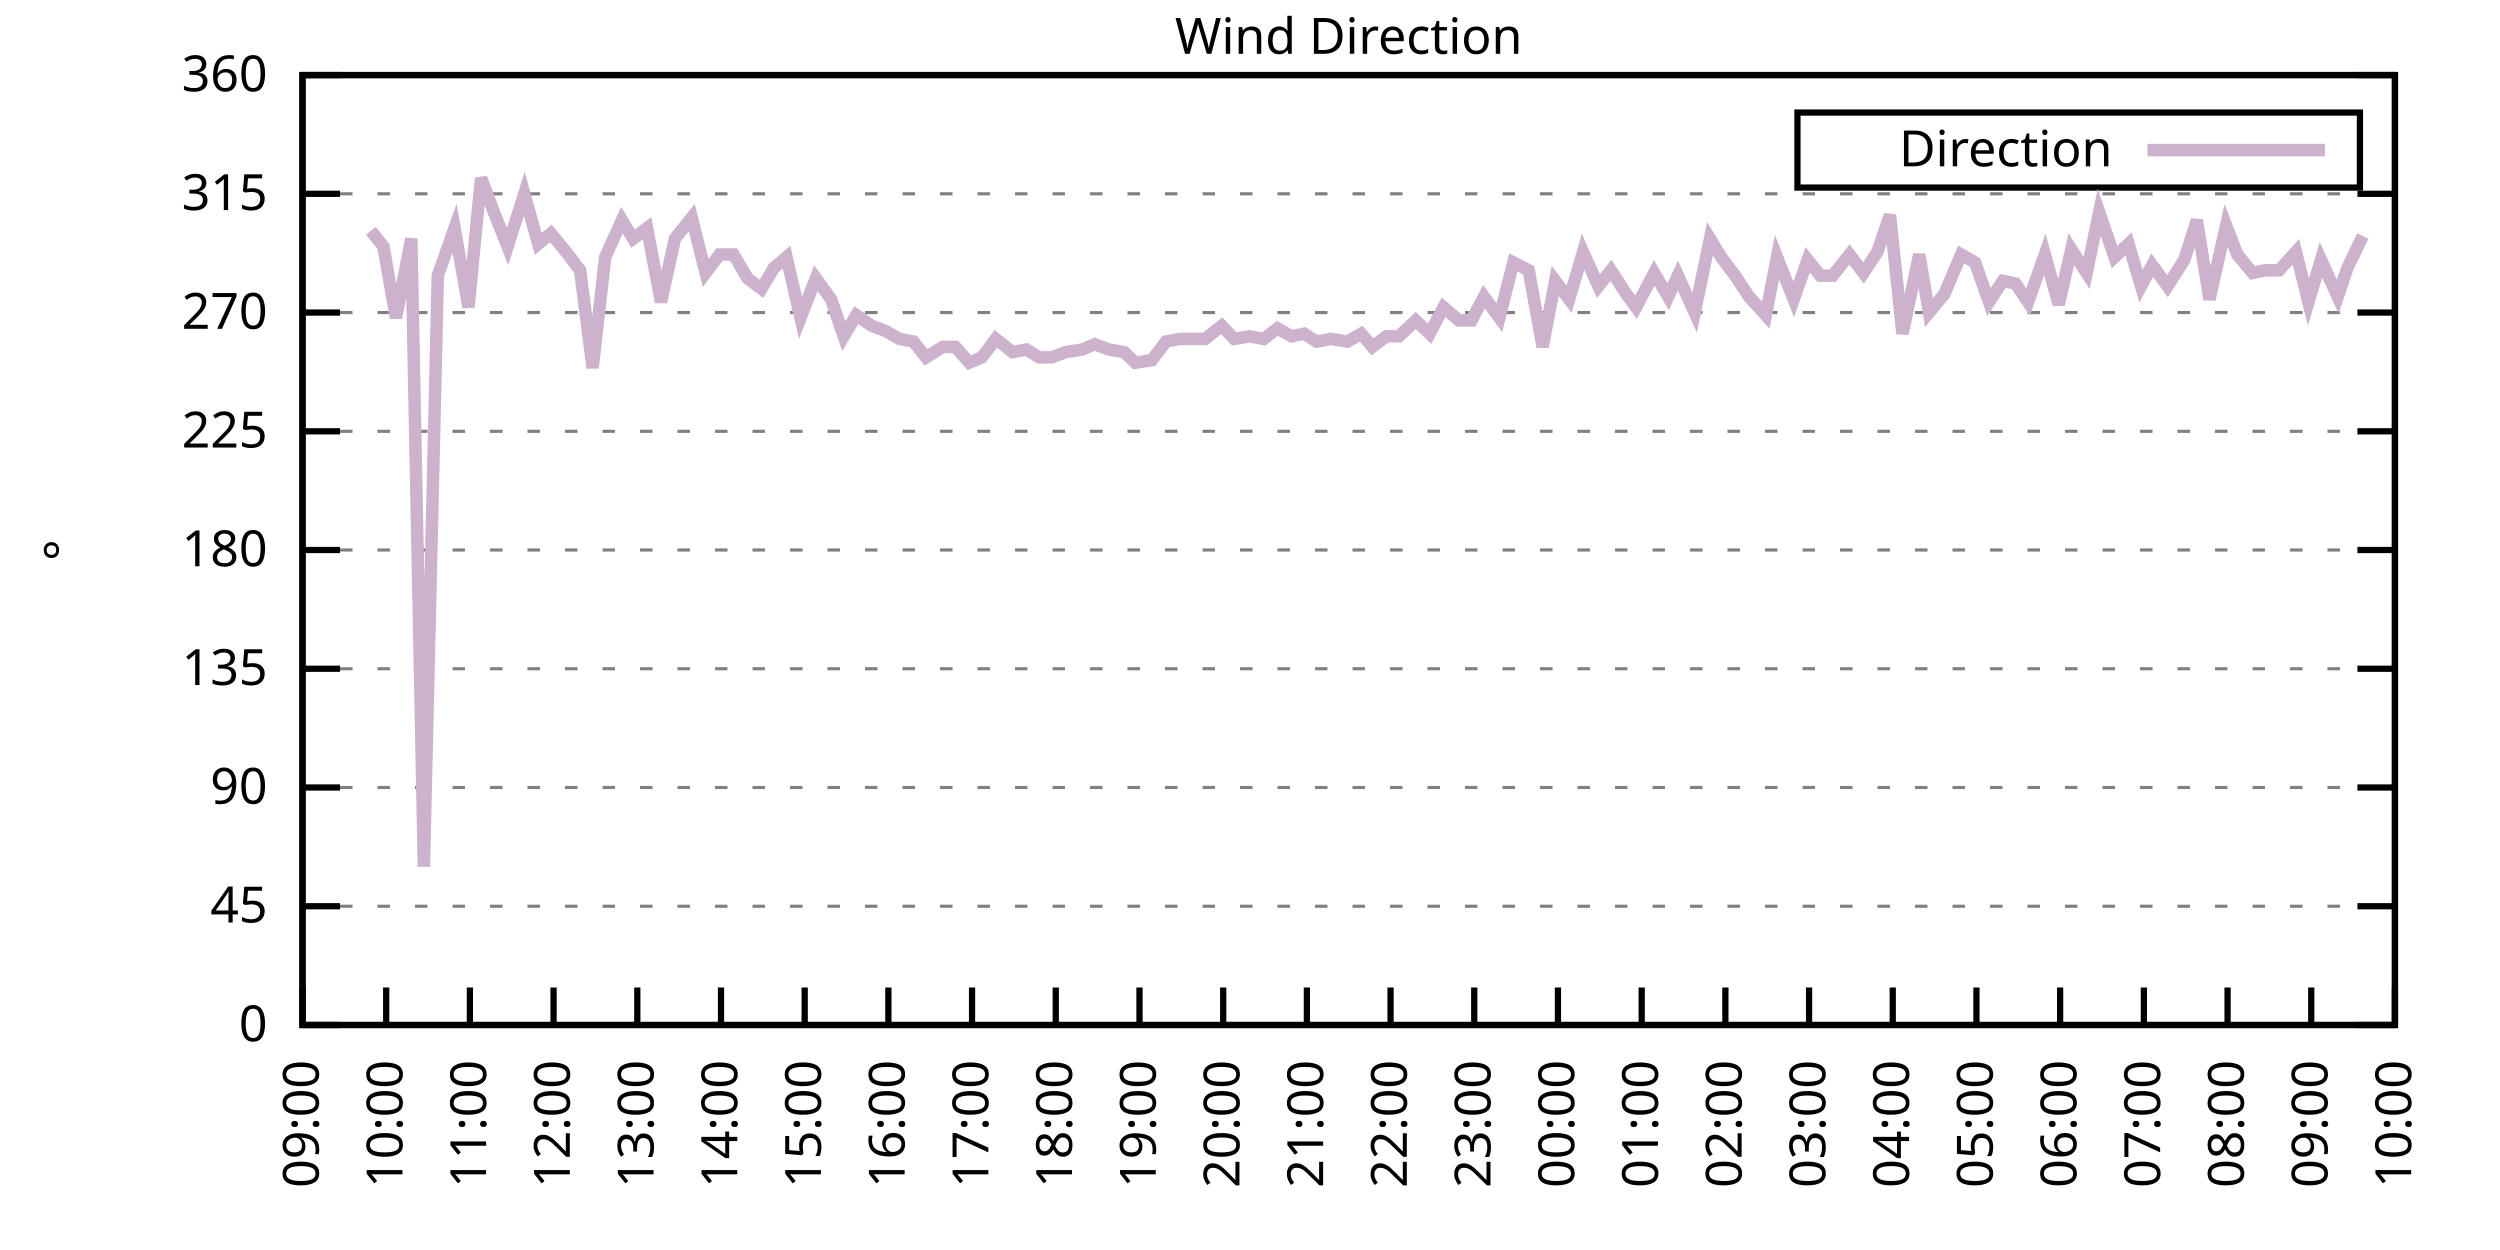
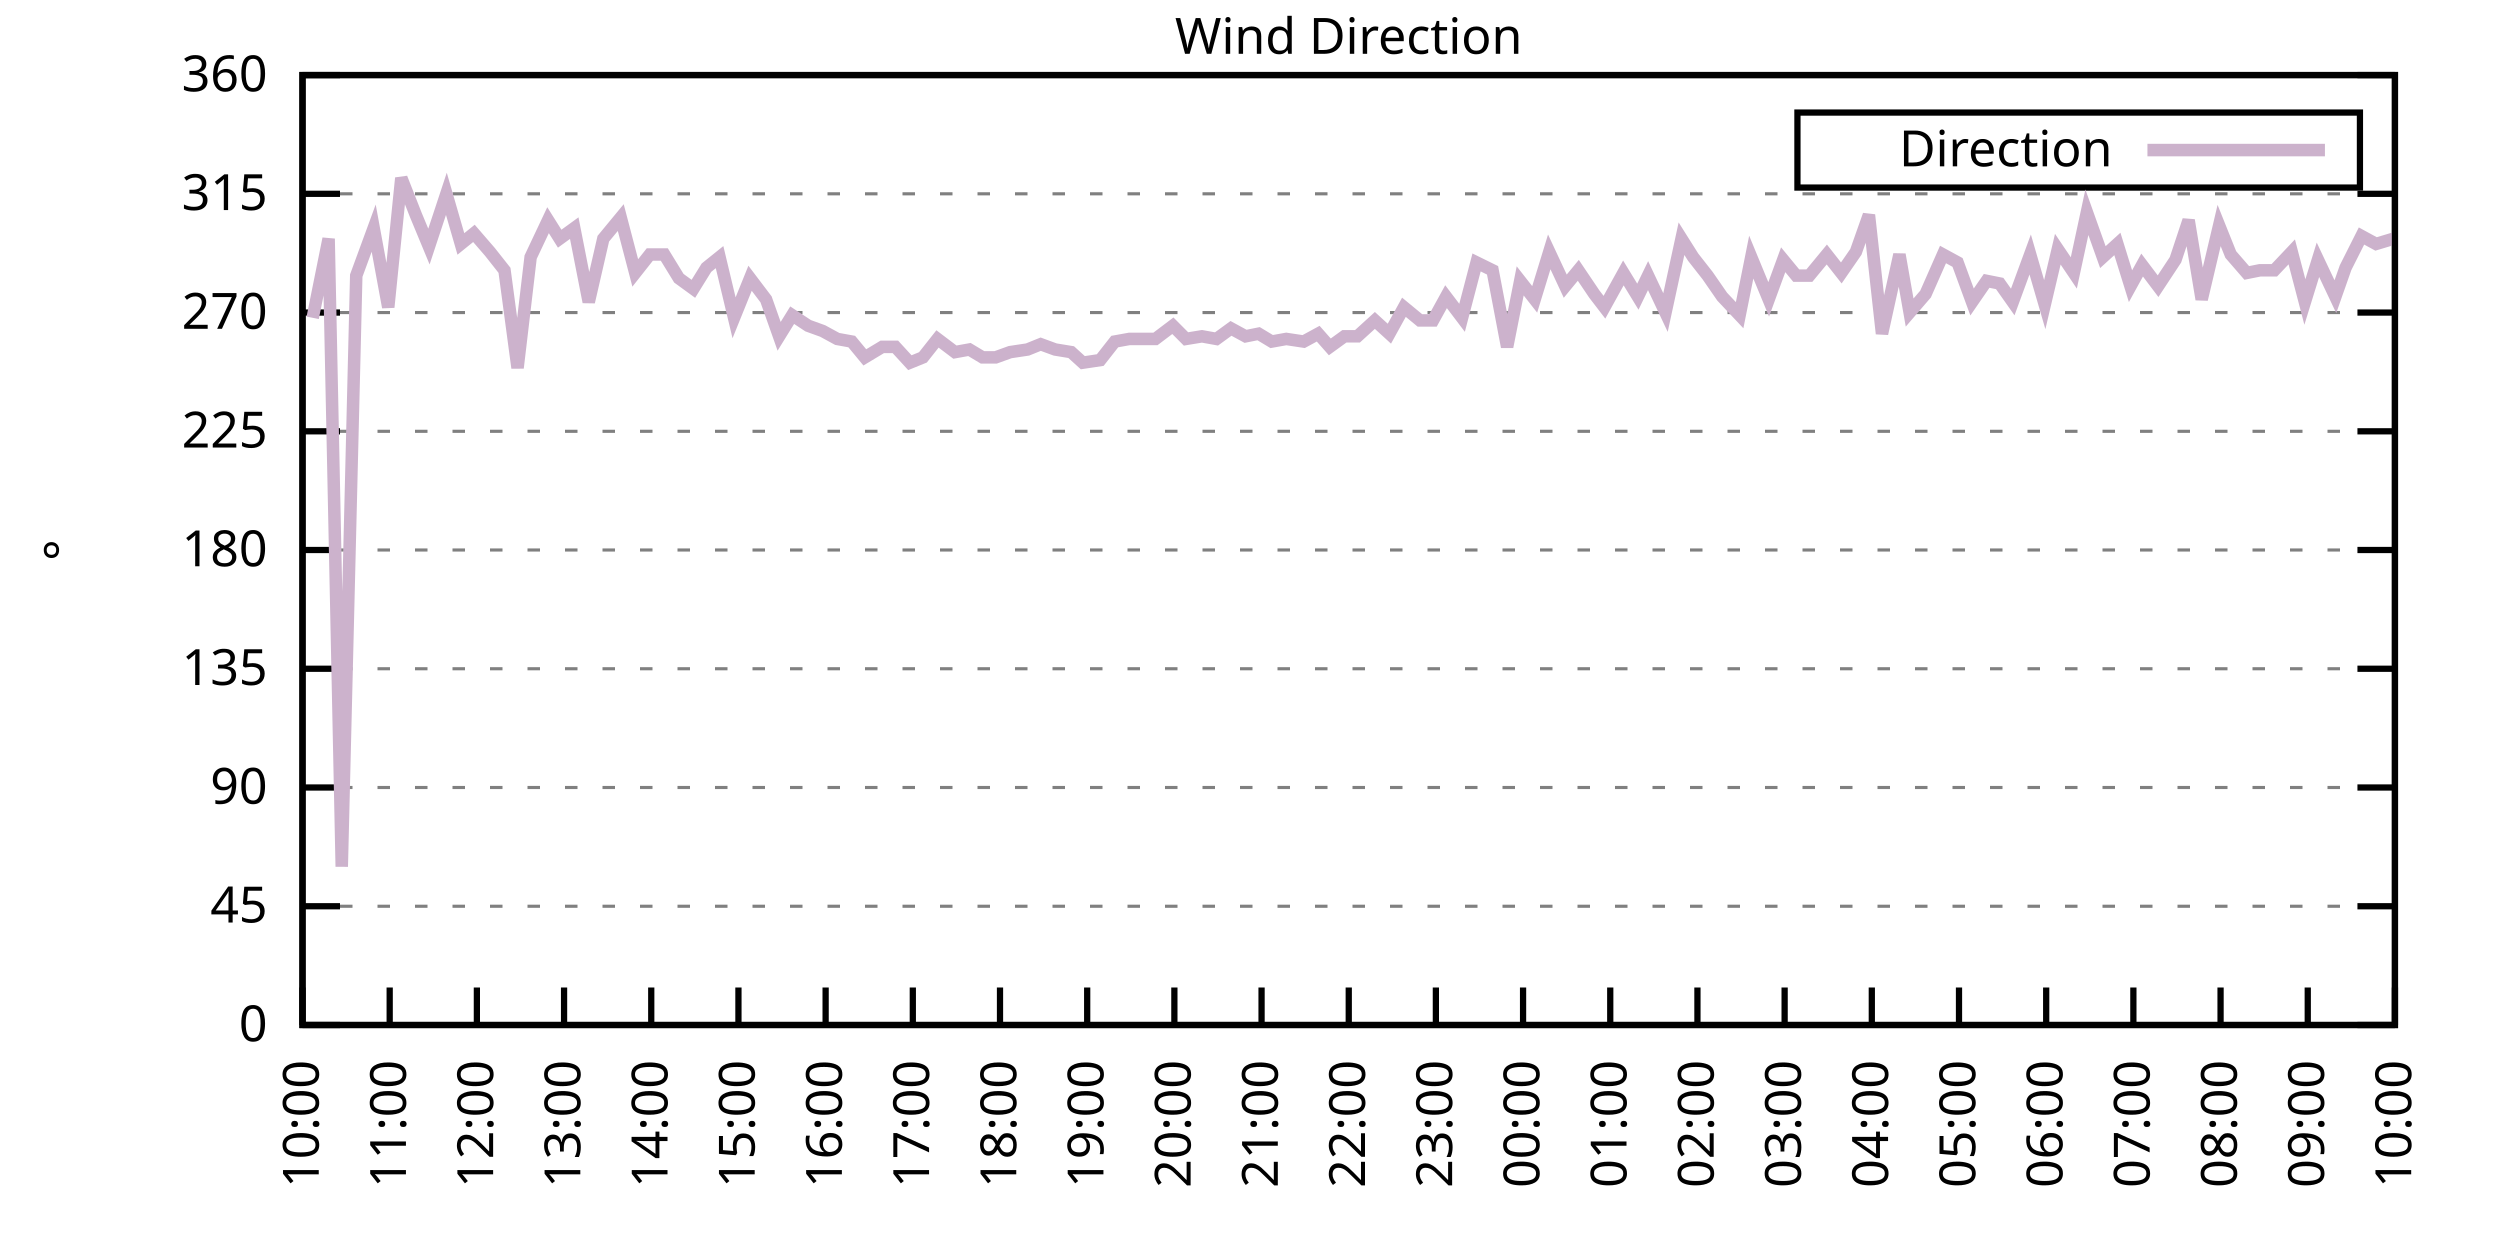
<svg xmlns="http://www.w3.org/2000/svg" xmlns:xlink="http://www.w3.org/1999/xlink" width="400" height="200" viewBox="0 0 400 200">
  <g id="gnuplot_canvas">
    <rect x="0" y="0" width="400" height="200" fill="none" />
    <defs>
      <circle id="gpDot" r="0.5" stroke-width="0.5" stroke="currentColor" />
      <path id="gpPt0" stroke-width="0.333" stroke="currentColor" d="M-1,0 h2 M0,-1 v2" />
      <path id="gpPt1" stroke-width="0.333" stroke="currentColor" d="M-1,-1 L1,1 M1,-1 L-1,1" />
      <path id="gpPt2" stroke-width="0.333" stroke="currentColor" d="M-1,0 L1,0 M0,-1 L0,1 M-1,-1 L1,1 M-1,1 L1,-1" />
      <rect id="gpPt3" stroke-width="0.333" stroke="currentColor" x="-1" y="-1" width="2" height="2" />
      <rect id="gpPt4" stroke-width="0.333" stroke="currentColor" fill="currentColor" x="-1" y="-1" width="2" height="2" />
      <circle id="gpPt5" stroke-width="0.333" stroke="currentColor" cx="0" cy="0" r="1" />
      <use xlink:href="#gpPt5" id="gpPt6" fill="currentColor" stroke="none" />
      <path id="gpPt7" stroke-width="0.333" stroke="currentColor" d="M0,-1.33 L-1.33,0.67 L1.33,0.67 z" />
      <use xlink:href="#gpPt7" id="gpPt8" fill="currentColor" stroke="none" />
      <use xlink:href="#gpPt7" id="gpPt9" stroke="currentColor" transform="rotate(180)" />
      <use xlink:href="#gpPt9" id="gpPt10" fill="currentColor" stroke="none" />
      <use xlink:href="#gpPt3" id="gpPt11" stroke="currentColor" transform="rotate(45)" />
      <use xlink:href="#gpPt11" id="gpPt12" fill="currentColor" stroke="none" />
      <path id="gpPt13" stroke-width="0.333" stroke="currentColor" d="M0,1.330 L1.265,0.411 L0.782,-1.067 L-0.782,-1.076 L-1.265,0.411 z" />
      <use xlink:href="#gpPt13" id="gpPt14" fill="currentColor" stroke="none" />
      <filter id="textbox" filterUnits="objectBoundingBox" x="0" y="0" height="1" width="1">
        <feFlood flood-color="white" flood-opacity="1" result="bgnd" />
        <feComposite in="SourceGraphic" in2="bgnd" operator="atop" />
      </filter>
      <filter id="greybox" filterUnits="objectBoundingBox" x="0" y="0" height="1" width="1">
        <feFlood flood-color="lightgrey" flood-opacity="1" result="grey" />
        <feComposite in="SourceGraphic" in2="grey" operator="atop" />
      </filter>
    </defs>
    <g fill="none" color="white" stroke="currentColor" stroke-width="1.00" stroke-linecap="butt" stroke-linejoin="miter">
</g>
    <g fill="none" color="black" stroke="currentColor" stroke-width="1.00" stroke-linecap="butt" stroke-linejoin="miter">
      <g stroke="none" shape-rendering="crispEdges">
        <polygon fill="rgb(255, 255, 255)" points="48.40,164.00 383.18,164.00 383.18,12.02 48.40,12.02 " />
      </g>
    </g>
    <g fill="none" color="black" stroke="currentColor" stroke-width="1.00" stroke-linecap="butt" stroke-linejoin="miter">
</g>
    <g fill="none" color="black" stroke="black" stroke-width="0.50" stroke-linecap="butt" stroke-linejoin="miter">
</g>
    <g fill="none" color="gray" stroke="currentColor" stroke-width="0.50" stroke-linecap="butt" stroke-linejoin="miter">
      <path stroke="gray" stroke-dasharray="2,4" class="gridline" d="M48.40,164.00 L383.19,164.00  " />
    </g>
    <g fill="none" color="gray" stroke="gray" stroke-width="1.00" stroke-linecap="butt" stroke-linejoin="miter">
</g>
    <g fill="none" color="black" stroke="currentColor" stroke-width="1.00" stroke-linecap="butt" stroke-linejoin="miter">
      <path stroke="black" d="M48.40,164.00 L54.40,164.00 M383.19,164.00 L377.19,164.00  " />
      <g transform="translate(42.80,166.60)" stroke="none" fill="black" font-family="Sans" font-size="8.00" text-anchor="end">
        <text>
          <tspan font-family="Sans"> 0</tspan>
        </text>
      </g>
    </g>
    <g fill="none" color="black" stroke="currentColor" stroke-width="1.00" stroke-linecap="butt" stroke-linejoin="miter">
</g>
    <g fill="none" color="black" stroke="black" stroke-width="0.50" stroke-linecap="butt" stroke-linejoin="miter">
</g>
    <g fill="none" color="gray" stroke="currentColor" stroke-width="0.50" stroke-linecap="butt" stroke-linejoin="miter">
      <path stroke="gray" stroke-dasharray="2,4" class="gridline" d="M48.40,145.00 L383.19,145.00  " />
    </g>
    <g fill="none" color="gray" stroke="gray" stroke-width="1.00" stroke-linecap="butt" stroke-linejoin="miter">
</g>
    <g fill="none" color="black" stroke="currentColor" stroke-width="1.00" stroke-linecap="butt" stroke-linejoin="miter">
      <path stroke="black" d="M48.40,145.00 L54.40,145.00 M383.19,145.00 L377.19,145.00  " />
      <g transform="translate(42.80,147.60)" stroke="none" fill="black" font-family="Sans" font-size="8.00" text-anchor="end">
        <text>
          <tspan font-family="Sans"> 45</tspan>
        </text>
      </g>
    </g>
    <g fill="none" color="black" stroke="currentColor" stroke-width="1.00" stroke-linecap="butt" stroke-linejoin="miter">
</g>
    <g fill="none" color="black" stroke="black" stroke-width="0.50" stroke-linecap="butt" stroke-linejoin="miter">
</g>
    <g fill="none" color="gray" stroke="currentColor" stroke-width="0.50" stroke-linecap="butt" stroke-linejoin="miter">
      <path stroke="gray" stroke-dasharray="2,4" class="gridline" d="M48.40,126.00 L383.19,126.00  " />
    </g>
    <g fill="none" color="gray" stroke="gray" stroke-width="1.00" stroke-linecap="butt" stroke-linejoin="miter">
</g>
    <g fill="none" color="black" stroke="currentColor" stroke-width="1.00" stroke-linecap="butt" stroke-linejoin="miter">
      <path stroke="black" d="M48.40,126.00 L54.40,126.00 M383.19,126.00 L377.19,126.00  " />
      <g transform="translate(42.80,128.60)" stroke="none" fill="black" font-family="Sans" font-size="8.00" text-anchor="end">
        <text>
          <tspan font-family="Sans"> 90</tspan>
        </text>
      </g>
    </g>
    <g fill="none" color="black" stroke="currentColor" stroke-width="1.00" stroke-linecap="butt" stroke-linejoin="miter">
</g>
    <g fill="none" color="black" stroke="black" stroke-width="0.50" stroke-linecap="butt" stroke-linejoin="miter">
</g>
    <g fill="none" color="gray" stroke="currentColor" stroke-width="0.50" stroke-linecap="butt" stroke-linejoin="miter">
      <path stroke="gray" stroke-dasharray="2,4" class="gridline" d="M48.40,107.00 L383.19,107.00  " />
    </g>
    <g fill="none" color="gray" stroke="gray" stroke-width="1.00" stroke-linecap="butt" stroke-linejoin="miter">
</g>
    <g fill="none" color="black" stroke="currentColor" stroke-width="1.00" stroke-linecap="butt" stroke-linejoin="miter">
      <path stroke="black" d="M48.40,107.00 L54.40,107.00 M383.19,107.00 L377.19,107.00  " />
      <g transform="translate(42.80,109.60)" stroke="none" fill="black" font-family="Sans" font-size="8.00" text-anchor="end">
        <text>
          <tspan font-family="Sans"> 135</tspan>
        </text>
      </g>
    </g>
    <g fill="none" color="black" stroke="currentColor" stroke-width="1.00" stroke-linecap="butt" stroke-linejoin="miter">
</g>
    <g fill="none" color="black" stroke="black" stroke-width="0.50" stroke-linecap="butt" stroke-linejoin="miter">
</g>
    <g fill="none" color="gray" stroke="currentColor" stroke-width="0.50" stroke-linecap="butt" stroke-linejoin="miter">
      <path stroke="gray" stroke-dasharray="2,4" class="gridline" d="M48.40,88.00 L383.19,88.00  " />
    </g>
    <g fill="none" color="gray" stroke="gray" stroke-width="1.00" stroke-linecap="butt" stroke-linejoin="miter">
</g>
    <g fill="none" color="black" stroke="currentColor" stroke-width="1.00" stroke-linecap="butt" stroke-linejoin="miter">
      <path stroke="black" d="M48.40,88.00 L54.40,88.00 M383.19,88.00 L377.19,88.00  " />
      <g transform="translate(42.80,90.60)" stroke="none" fill="black" font-family="Sans" font-size="8.00" text-anchor="end">
        <text>
          <tspan font-family="Sans"> 180</tspan>
        </text>
      </g>
    </g>
    <g fill="none" color="black" stroke="currentColor" stroke-width="1.00" stroke-linecap="butt" stroke-linejoin="miter">
</g>
    <g fill="none" color="black" stroke="black" stroke-width="0.50" stroke-linecap="butt" stroke-linejoin="miter">
</g>
    <g fill="none" color="gray" stroke="currentColor" stroke-width="0.50" stroke-linecap="butt" stroke-linejoin="miter">
      <path stroke="gray" stroke-dasharray="2,4" class="gridline" d="M48.40,69.01 L383.19,69.01  " />
    </g>
    <g fill="none" color="gray" stroke="gray" stroke-width="1.00" stroke-linecap="butt" stroke-linejoin="miter">
</g>
    <g fill="none" color="black" stroke="currentColor" stroke-width="1.00" stroke-linecap="butt" stroke-linejoin="miter">
      <path stroke="black" d="M48.40,69.01 L54.40,69.01 M383.19,69.01 L377.19,69.01  " />
      <g transform="translate(42.80,71.61)" stroke="none" fill="black" font-family="Sans" font-size="8.00" text-anchor="end">
        <text>
          <tspan font-family="Sans"> 225</tspan>
        </text>
      </g>
    </g>
    <g fill="none" color="black" stroke="currentColor" stroke-width="1.00" stroke-linecap="butt" stroke-linejoin="miter">
</g>
    <g fill="none" color="black" stroke="black" stroke-width="0.50" stroke-linecap="butt" stroke-linejoin="miter">
</g>
    <g fill="none" color="gray" stroke="currentColor" stroke-width="0.50" stroke-linecap="butt" stroke-linejoin="miter">
      <path stroke="gray" stroke-dasharray="2,4" class="gridline" d="M48.40,50.01 L383.19,50.01  " />
    </g>
    <g fill="none" color="gray" stroke="gray" stroke-width="1.00" stroke-linecap="butt" stroke-linejoin="miter">
</g>
    <g fill="none" color="black" stroke="currentColor" stroke-width="1.00" stroke-linecap="butt" stroke-linejoin="miter">
      <path stroke="black" d="M48.40,50.01 L54.40,50.01 M383.19,50.01 L377.19,50.01  " />
      <g transform="translate(42.80,52.61)" stroke="none" fill="black" font-family="Sans" font-size="8.00" text-anchor="end">
        <text>
          <tspan font-family="Sans"> 270</tspan>
        </text>
      </g>
    </g>
    <g fill="none" color="black" stroke="currentColor" stroke-width="1.00" stroke-linecap="butt" stroke-linejoin="miter">
</g>
    <g fill="none" color="black" stroke="black" stroke-width="0.50" stroke-linecap="butt" stroke-linejoin="miter">
</g>
    <g fill="none" color="gray" stroke="currentColor" stroke-width="0.50" stroke-linecap="butt" stroke-linejoin="miter">
      <path stroke="gray" stroke-dasharray="2,4" class="gridline" d="M48.40,31.01 L383.19,31.01  " />
    </g>
    <g fill="none" color="gray" stroke="gray" stroke-width="1.00" stroke-linecap="butt" stroke-linejoin="miter">
</g>
    <g fill="none" color="black" stroke="currentColor" stroke-width="1.00" stroke-linecap="butt" stroke-linejoin="miter">
      <path stroke="black" d="M48.40,31.01 L54.40,31.01 M383.19,31.01 L377.19,31.01  " />
      <g transform="translate(42.80,33.61)" stroke="none" fill="black" font-family="Sans" font-size="8.00" text-anchor="end">
        <text>
          <tspan font-family="Sans"> 315</tspan>
        </text>
      </g>
    </g>
    <g fill="none" color="black" stroke="currentColor" stroke-width="1.00" stroke-linecap="butt" stroke-linejoin="miter">
</g>
    <g fill="none" color="black" stroke="black" stroke-width="0.50" stroke-linecap="butt" stroke-linejoin="miter">
</g>
    <g fill="none" color="gray" stroke="currentColor" stroke-width="0.50" stroke-linecap="butt" stroke-linejoin="miter">
      <path stroke="gray" stroke-dasharray="2,4" class="gridline" d="M48.40,12.01 L383.19,12.01  " />
    </g>
    <g fill="none" color="gray" stroke="gray" stroke-width="1.00" stroke-linecap="butt" stroke-linejoin="miter">
</g>
    <g fill="none" color="black" stroke="currentColor" stroke-width="1.00" stroke-linecap="butt" stroke-linejoin="miter">
      <path stroke="black" d="M48.40,12.01 L54.40,12.01 M383.19,12.01 L377.19,12.01  " />
      <g transform="translate(42.80,14.61)" stroke="none" fill="black" font-family="Sans" font-size="8.00" text-anchor="end">
        <text>
          <tspan font-family="Sans"> 360</tspan>
        </text>
      </g>
    </g>
    <g fill="none" color="black" stroke="currentColor" stroke-width="1.00" stroke-linecap="butt" stroke-linejoin="miter">
      <path stroke="black" d="M48.40,164.00 L48.40,158.00  " />
      <g transform="translate(51.00,169.60) rotate(270.00)" stroke="none" fill="black" font-family="Sans" font-size="8.00" text-anchor="end">
        <text>
-           <tspan font-family="Sans">09:00</tspan>
-         </text>
-       </g>
-     </g>
-     <g fill="none" color="black" stroke="currentColor" stroke-width="1.00" stroke-linecap="butt" stroke-linejoin="miter">
-       <path stroke="black" d="M61.79,164.00 L61.79,158.00  " />
-       <g transform="translate(64.39,169.60) rotate(270.00)" stroke="none" fill="black" font-family="Sans" font-size="8.00" text-anchor="end">
-         <text>
          <tspan font-family="Sans">10:00</tspan>
        </text>
      </g>
    </g>
    <g fill="none" color="black" stroke="currentColor" stroke-width="1.00" stroke-linecap="butt" stroke-linejoin="miter">
-       <path stroke="black" d="M75.18,164.00 L75.18,158.00  " />
-       <g transform="translate(77.78,169.60) rotate(270.00)" stroke="none" fill="black" font-family="Sans" font-size="8.00" text-anchor="end">
+       <path stroke="black" d="M62.35,164.00 L62.35,158.00  " />
+       <g transform="translate(64.95,169.60) rotate(270.00)" stroke="none" fill="black" font-family="Sans" font-size="8.00" text-anchor="end">
        <text>
          <tspan font-family="Sans">11:00</tspan>
        </text>
      </g>
    </g>
    <g fill="none" color="black" stroke="currentColor" stroke-width="1.00" stroke-linecap="butt" stroke-linejoin="miter">
-       <path stroke="black" d="M88.57,164.00 L88.57,158.00  " />
-       <g transform="translate(91.17,169.60) rotate(270.00)" stroke="none" fill="black" font-family="Sans" font-size="8.00" text-anchor="end">
+       <path stroke="black" d="M76.30,164.00 L76.30,158.00  " />
+       <g transform="translate(78.90,169.60) rotate(270.00)" stroke="none" fill="black" font-family="Sans" font-size="8.00" text-anchor="end">
        <text>
          <tspan font-family="Sans">12:00</tspan>
        </text>
      </g>
    </g>
    <g fill="none" color="black" stroke="currentColor" stroke-width="1.00" stroke-linecap="butt" stroke-linejoin="miter">
-       <path stroke="black" d="M101.97,164.00 L101.97,158.00  " />
-       <g transform="translate(104.57,169.60) rotate(270.00)" stroke="none" fill="black" font-family="Sans" font-size="8.00" text-anchor="end">
+       <path stroke="black" d="M90.25,164.00 L90.25,158.00  " />
+       <g transform="translate(92.85,169.60) rotate(270.00)" stroke="none" fill="black" font-family="Sans" font-size="8.00" text-anchor="end">
        <text>
          <tspan font-family="Sans">13:00</tspan>
        </text>
      </g>
    </g>
    <g fill="none" color="black" stroke="currentColor" stroke-width="1.00" stroke-linecap="butt" stroke-linejoin="miter">
-       <path stroke="black" d="M115.36,164.00 L115.36,158.00  " />
-       <g transform="translate(117.96,169.60) rotate(270.00)" stroke="none" fill="black" font-family="Sans" font-size="8.00" text-anchor="end">
+       <path stroke="black" d="M104.20,164.00 L104.20,158.00  " />
+       <g transform="translate(106.80,169.60) rotate(270.00)" stroke="none" fill="black" font-family="Sans" font-size="8.00" text-anchor="end">
        <text>
          <tspan font-family="Sans">14:00</tspan>
        </text>
      </g>
    </g>
    <g fill="none" color="black" stroke="currentColor" stroke-width="1.00" stroke-linecap="butt" stroke-linejoin="miter">
-       <path stroke="black" d="M128.75,164.00 L128.75,158.00  " />
-       <g transform="translate(131.35,169.60) rotate(270.00)" stroke="none" fill="black" font-family="Sans" font-size="8.00" text-anchor="end">
+       <path stroke="black" d="M118.15,164.00 L118.15,158.00  " />
+       <g transform="translate(120.75,169.60) rotate(270.00)" stroke="none" fill="black" font-family="Sans" font-size="8.00" text-anchor="end">
        <text>
          <tspan font-family="Sans">15:00</tspan>
        </text>
      </g>
    </g>
    <g fill="none" color="black" stroke="currentColor" stroke-width="1.00" stroke-linecap="butt" stroke-linejoin="miter">
-       <path stroke="black" d="M142.14,164.00 L142.14,158.00  " />
-       <g transform="translate(144.74,169.60) rotate(270.00)" stroke="none" fill="black" font-family="Sans" font-size="8.00" text-anchor="end">
+       <path stroke="black" d="M132.10,164.00 L132.10,158.00  " />
+       <g transform="translate(134.70,169.60) rotate(270.00)" stroke="none" fill="black" font-family="Sans" font-size="8.00" text-anchor="end">
        <text>
          <tspan font-family="Sans">16:00</tspan>
        </text>
      </g>
    </g>
    <g fill="none" color="black" stroke="currentColor" stroke-width="1.00" stroke-linecap="butt" stroke-linejoin="miter">
-       <path stroke="black" d="M155.53,164.00 L155.53,158.00  " />
-       <g transform="translate(158.13,169.60) rotate(270.00)" stroke="none" fill="black" font-family="Sans" font-size="8.00" text-anchor="end">
+       <path stroke="black" d="M146.05,164.00 L146.05,158.00  " />
+       <g transform="translate(148.65,169.60) rotate(270.00)" stroke="none" fill="black" font-family="Sans" font-size="8.00" text-anchor="end">
        <text>
          <tspan font-family="Sans">17:00</tspan>
        </text>
      </g>
    </g>
    <g fill="none" color="black" stroke="currentColor" stroke-width="1.00" stroke-linecap="butt" stroke-linejoin="miter">
-       <path stroke="black" d="M168.92,164.00 L168.92,158.00  " />
-       <g transform="translate(171.52,169.60) rotate(270.00)" stroke="none" fill="black" font-family="Sans" font-size="8.00" text-anchor="end">
+       <path stroke="black" d="M160.00,164.00 L160.00,158.00  " />
+       <g transform="translate(162.60,169.60) rotate(270.00)" stroke="none" fill="black" font-family="Sans" font-size="8.00" text-anchor="end">
        <text>
          <tspan font-family="Sans">18:00</tspan>
        </text>
      </g>
    </g>
    <g fill="none" color="black" stroke="currentColor" stroke-width="1.00" stroke-linecap="butt" stroke-linejoin="miter">
-       <path stroke="black" d="M182.32,164.00 L182.32,158.00  " />
-       <g transform="translate(184.92,169.60) rotate(270.00)" stroke="none" fill="black" font-family="Sans" font-size="8.00" text-anchor="end">
+       <path stroke="black" d="M173.95,164.00 L173.95,158.00  " />
+       <g transform="translate(176.55,169.60) rotate(270.00)" stroke="none" fill="black" font-family="Sans" font-size="8.00" text-anchor="end">
        <text>
          <tspan font-family="Sans">19:00</tspan>
        </text>
      </g>
    </g>
    <g fill="none" color="black" stroke="currentColor" stroke-width="1.00" stroke-linecap="butt" stroke-linejoin="miter">
-       <path stroke="black" d="M195.71,164.00 L195.71,158.00  " />
-       <g transform="translate(198.31,169.60) rotate(270.00)" stroke="none" fill="black" font-family="Sans" font-size="8.00" text-anchor="end">
+       <path stroke="black" d="M187.90,164.00 L187.90,158.00  " />
+       <g transform="translate(190.50,169.60) rotate(270.00)" stroke="none" fill="black" font-family="Sans" font-size="8.00" text-anchor="end">
        <text>
          <tspan font-family="Sans">20:00</tspan>
        </text>
      </g>
    </g>
    <g fill="none" color="black" stroke="currentColor" stroke-width="1.00" stroke-linecap="butt" stroke-linejoin="miter">
-       <path stroke="black" d="M209.10,164.00 L209.10,158.00  " />
-       <g transform="translate(211.70,169.60) rotate(270.00)" stroke="none" fill="black" font-family="Sans" font-size="8.00" text-anchor="end">
+       <path stroke="black" d="M201.85,164.00 L201.85,158.00  " />
+       <g transform="translate(204.45,169.60) rotate(270.00)" stroke="none" fill="black" font-family="Sans" font-size="8.00" text-anchor="end">
        <text>
          <tspan font-family="Sans">21:00</tspan>
        </text>
      </g>
    </g>
    <g fill="none" color="black" stroke="currentColor" stroke-width="1.00" stroke-linecap="butt" stroke-linejoin="miter">
-       <path stroke="black" d="M222.49,164.00 L222.49,158.00  " />
-       <g transform="translate(225.09,169.60) rotate(270.00)" stroke="none" fill="black" font-family="Sans" font-size="8.00" text-anchor="end">
+       <path stroke="black" d="M215.80,164.00 L215.80,158.00  " />
+       <g transform="translate(218.40,169.60) rotate(270.00)" stroke="none" fill="black" font-family="Sans" font-size="8.00" text-anchor="end">
        <text>
          <tspan font-family="Sans">22:00</tspan>
        </text>
      </g>
    </g>
    <g fill="none" color="black" stroke="currentColor" stroke-width="1.00" stroke-linecap="butt" stroke-linejoin="miter">
-       <path stroke="black" d="M235.88,164.00 L235.88,158.00  " />
-       <g transform="translate(238.48,169.60) rotate(270.00)" stroke="none" fill="black" font-family="Sans" font-size="8.00" text-anchor="end">
+       <path stroke="black" d="M229.74,164.00 L229.74,158.00  " />
+       <g transform="translate(232.34,169.60) rotate(270.00)" stroke="none" fill="black" font-family="Sans" font-size="8.00" text-anchor="end">
        <text>
          <tspan font-family="Sans">23:00</tspan>
        </text>
      </g>
    </g>
    <g fill="none" color="black" stroke="currentColor" stroke-width="1.00" stroke-linecap="butt" stroke-linejoin="miter">
-       <path stroke="black" d="M249.27,164.00 L249.27,158.00  " />
-       <g transform="translate(251.87,169.60) rotate(270.00)" stroke="none" fill="black" font-family="Sans" font-size="8.00" text-anchor="end">
+       <path stroke="black" d="M243.69,164.00 L243.69,158.00  " />
+       <g transform="translate(246.29,169.60) rotate(270.00)" stroke="none" fill="black" font-family="Sans" font-size="8.00" text-anchor="end">
        <text>
          <tspan font-family="Sans">00:00</tspan>
        </text>
      </g>
    </g>
    <g fill="none" color="black" stroke="currentColor" stroke-width="1.00" stroke-linecap="butt" stroke-linejoin="miter">
-       <path stroke="black" d="M262.67,164.00 L262.67,158.00  " />
-       <g transform="translate(265.27,169.60) rotate(270.00)" stroke="none" fill="black" font-family="Sans" font-size="8.00" text-anchor="end">
+       <path stroke="black" d="M257.64,164.00 L257.64,158.00  " />
+       <g transform="translate(260.24,169.60) rotate(270.00)" stroke="none" fill="black" font-family="Sans" font-size="8.00" text-anchor="end">
        <text>
          <tspan font-family="Sans">01:00</tspan>
        </text>
      </g>
    </g>
    <g fill="none" color="black" stroke="currentColor" stroke-width="1.00" stroke-linecap="butt" stroke-linejoin="miter">
-       <path stroke="black" d="M276.06,164.00 L276.06,158.00  " />
-       <g transform="translate(278.66,169.60) rotate(270.00)" stroke="none" fill="black" font-family="Sans" font-size="8.00" text-anchor="end">
+       <path stroke="black" d="M271.59,164.00 L271.59,158.00  " />
+       <g transform="translate(274.19,169.60) rotate(270.00)" stroke="none" fill="black" font-family="Sans" font-size="8.00" text-anchor="end">
        <text>
          <tspan font-family="Sans">02:00</tspan>
        </text>
      </g>
    </g>
    <g fill="none" color="black" stroke="currentColor" stroke-width="1.00" stroke-linecap="butt" stroke-linejoin="miter">
-       <path stroke="black" d="M289.45,164.00 L289.45,158.00  " />
-       <g transform="translate(292.05,169.60) rotate(270.00)" stroke="none" fill="black" font-family="Sans" font-size="8.00" text-anchor="end">
+       <path stroke="black" d="M285.54,164.00 L285.54,158.00  " />
+       <g transform="translate(288.14,169.60) rotate(270.00)" stroke="none" fill="black" font-family="Sans" font-size="8.00" text-anchor="end">
        <text>
          <tspan font-family="Sans">03:00</tspan>
        </text>
      </g>
    </g>
    <g fill="none" color="black" stroke="currentColor" stroke-width="1.00" stroke-linecap="butt" stroke-linejoin="miter">
-       <path stroke="black" d="M302.84,164.00 L302.84,158.00  " />
-       <g transform="translate(305.44,169.60) rotate(270.00)" stroke="none" fill="black" font-family="Sans" font-size="8.00" text-anchor="end">
+       <path stroke="black" d="M299.49,164.00 L299.49,158.00  " />
+       <g transform="translate(302.09,169.60) rotate(270.00)" stroke="none" fill="black" font-family="Sans" font-size="8.00" text-anchor="end">
        <text>
          <tspan font-family="Sans">04:00</tspan>
        </text>
      </g>
    </g>
    <g fill="none" color="black" stroke="currentColor" stroke-width="1.00" stroke-linecap="butt" stroke-linejoin="miter">
-       <path stroke="black" d="M316.23,164.00 L316.23,158.00  " />
-       <g transform="translate(318.83,169.60) rotate(270.00)" stroke="none" fill="black" font-family="Sans" font-size="8.00" text-anchor="end">
+       <path stroke="black" d="M313.44,164.00 L313.44,158.00  " />
+       <g transform="translate(316.04,169.60) rotate(270.00)" stroke="none" fill="black" font-family="Sans" font-size="8.00" text-anchor="end">
        <text>
          <tspan font-family="Sans">05:00</tspan>
        </text>
      </g>
    </g>
    <g fill="none" color="black" stroke="currentColor" stroke-width="1.00" stroke-linecap="butt" stroke-linejoin="miter">
-       <path stroke="black" d="M329.62,164.00 L329.62,158.00  " />
-       <g transform="translate(332.22,169.60) rotate(270.00)" stroke="none" fill="black" font-family="Sans" font-size="8.00" text-anchor="end">
+       <path stroke="black" d="M327.39,164.00 L327.39,158.00  " />
+       <g transform="translate(329.99,169.60) rotate(270.00)" stroke="none" fill="black" font-family="Sans" font-size="8.00" text-anchor="end">
        <text>
          <tspan font-family="Sans">06:00</tspan>
        </text>
      </g>
    </g>
    <g fill="none" color="black" stroke="currentColor" stroke-width="1.00" stroke-linecap="butt" stroke-linejoin="miter">
-       <path stroke="black" d="M343.02,164.00 L343.02,158.00  " />
-       <g transform="translate(345.62,169.60) rotate(270.00)" stroke="none" fill="black" font-family="Sans" font-size="8.00" text-anchor="end">
+       <path stroke="black" d="M341.34,164.00 L341.34,158.00  " />
+       <g transform="translate(343.94,169.60) rotate(270.00)" stroke="none" fill="black" font-family="Sans" font-size="8.00" text-anchor="end">
        <text>
          <tspan font-family="Sans">07:00</tspan>
        </text>
      </g>
    </g>
    <g fill="none" color="black" stroke="currentColor" stroke-width="1.00" stroke-linecap="butt" stroke-linejoin="miter">
-       <path stroke="black" d="M356.41,164.00 L356.41,158.00  " />
-       <g transform="translate(359.01,169.60) rotate(270.00)" stroke="none" fill="black" font-family="Sans" font-size="8.00" text-anchor="end">
+       <path stroke="black" d="M355.29,164.00 L355.29,158.00  " />
+       <g transform="translate(357.89,169.60) rotate(270.00)" stroke="none" fill="black" font-family="Sans" font-size="8.00" text-anchor="end">
        <text>
          <tspan font-family="Sans">08:00</tspan>
        </text>
      </g>
    </g>
    <g fill="none" color="black" stroke="currentColor" stroke-width="1.00" stroke-linecap="butt" stroke-linejoin="miter">
-       <path stroke="black" d="M369.80,164.00 L369.80,158.00  " />
-       <g transform="translate(372.40,169.60) rotate(270.00)" stroke="none" fill="black" font-family="Sans" font-size="8.00" text-anchor="end">
+       <path stroke="black" d="M369.24,164.00 L369.24,158.00  " />
+       <g transform="translate(371.84,169.60) rotate(270.00)" stroke="none" fill="black" font-family="Sans" font-size="8.00" text-anchor="end">
        <text>
          <tspan font-family="Sans">09:00</tspan>
        </text>
      </g>
    </g>
    <g fill="none" color="black" stroke="currentColor" stroke-width="1.00" stroke-linecap="butt" stroke-linejoin="miter">
      <path stroke="black" d="M383.19,164.00 L383.19,158.00  " />
      <g transform="translate(385.79,169.60) rotate(270.00)" stroke="none" fill="black" font-family="Sans" font-size="8.00" text-anchor="end">
        <text>
          <tspan font-family="Sans">10:00</tspan>
        </text>
      </g>
    </g>
    <g fill="none" color="black" stroke="currentColor" stroke-width="1.00" stroke-linecap="butt" stroke-linejoin="miter">
</g>
    <g fill="none" color="black" stroke="currentColor" stroke-width="1.00" stroke-linecap="butt" stroke-linejoin="miter">
      <path stroke="black" d="M48.40,12.01 L48.40,164.00 L383.19,164.00 L383.19,12.01 L48.40,12.01 Z  " />
    </g>
    <g fill="none" color="black" stroke="currentColor" stroke-width="1.00" stroke-linecap="butt" stroke-linejoin="miter">
</g>
    <g fill="none" color="black" stroke="currentColor" stroke-width="1.00" stroke-linecap="butt" stroke-linejoin="miter">
      <path stroke="black" d="M287.59,30.01 L287.59,18.01 L377.59,18.01 L377.59,30.01 L287.59,30.01 Z  " />
    </g>
    <g id="Wind_direction_plot_1">
      <g fill="none" color="white" stroke="black" stroke-width="2.00" stroke-linecap="butt" stroke-linejoin="miter">
</g>
      <g fill="none" color="black" stroke="currentColor" stroke-width="2.00" stroke-linecap="butt" stroke-linejoin="miter">
        <g transform="translate(337.99,26.61)" stroke="none" fill="black" font-family="Sans" font-size="8.00" text-anchor="end">
          <text>
            <tspan font-family="Sans">Direction</tspan>
          </text>
        </g>
      </g>
      <g fill="none" color="black" stroke="currentColor" stroke-width="2.00" stroke-linecap="butt" stroke-linejoin="miter">
-         <path stroke="rgb(204, 178, 204)" d="M343.59,24.01 L371.99,24.01 M59.34,36.92 L61.35,39.45 L63.35,50.85 L65.81,38.19 L67.82,138.67 L70.05,44.10   L72.73,36.50 L74.96,49.16 L76.97,28.48 L79.20,34.39 L81.21,39.45 L83.89,31.01 L86.12,39.03 L88.13,37.34   L90.58,40.30 L92.82,43.25 L94.82,58.87 L96.83,41.14 L99.51,35.23 L101.30,38.19 L103.53,36.50 L105.76,48.32   L107.99,38.19 L110.67,34.81 L112.90,43.67 L115.13,40.72 L117.37,40.72 L119.60,44.52 L121.83,46.21 L123.84,42.83   L125.85,41.14 L128.08,50.85 L130.54,44.52 L132.99,47.90 L135.00,53.81 L137.01,50.43 L139.46,52.12 L141.69,52.96   L143.93,54.23 L146.16,54.65 L148.17,57.18 L150.85,55.50 L152.85,55.50 L155.09,58.03 L157.10,57.18 L159.33,54.23   L162.01,56.34 L164.24,55.92 L166.25,57.18 L168.25,57.18 L170.49,56.34 L173.17,55.92 L175.17,55.07 L177.41,55.92   L179.86,56.34 L181.65,58.03 L184.32,57.61 L186.56,54.65 L188.79,54.23 L190.80,54.23 L192.81,54.23 L195.48,52.12   L197.49,54.23 L199.95,53.81 L202.18,54.23 L204.41,52.54 L206.64,53.81 L208.65,53.39 L210.66,54.65 L212.89,54.23   L215.57,54.65 L217.80,53.39 L219.59,55.50 L221.82,53.81 L223.83,53.81 L226.51,51.27 L228.74,53.39 L230.97,49.16   L233.43,51.27 L235.44,51.27 L237.44,47.47 L239.90,50.85 L242.13,41.99 L244.59,43.25 L246.82,55.50 L248.83,44.94   L251.06,47.90 L253.29,40.30 L255.75,45.79 L257.76,43.25 L260.21,47.05 L261.77,49.16 L264.67,43.67 L266.91,47.47   L268.47,44.10 L271.15,50.01 L273.60,38.19 L275.39,41.14 L277.62,44.10 L279.85,47.47 L282.53,50.43 L284.32,41.14   L286.99,47.90 L289.23,41.56 L291.23,44.10 L293.24,44.10 L295.92,40.72 L298.15,43.67 L300.39,40.30 L302.39,34.39   L304.40,53.39 L307.08,40.72 L308.64,50.01 L311.10,47.05 L313.78,40.72 L316.01,41.99 L318.24,48.32 L320.47,44.94   L322.48,45.36 L324.49,48.32 L327.17,40.72 L329.40,48.74 L331.41,39.87 L333.86,43.67 L335.87,33.96 L338.33,41.14   L340.56,39.03 L342.57,45.79 L344.35,42.41 L346.81,45.79 L349.49,41.56 L351.50,35.23 L353.51,47.90 L356.18,36.08   L357.97,40.72 L360.42,43.67 L362.43,43.25 L364.66,43.25 L367.34,40.30 L369.35,48.32 L371.36,41.56 L374.04,47.47   L375.60,42.83 L378.06,37.76  " />
+         <path stroke="rgb(204, 178, 204)" d="M343.59,24.01 L371.99,24.01 M50.03,50.85 L52.58,38.19 L54.68,138.67 L57.00,44.10 L59.79,36.50 L62.12,49.16   L64.21,28.48 L66.53,34.39 L68.63,39.45 L71.42,31.01 L73.74,39.03 L75.83,37.34 L78.39,40.30 L80.72,43.25   L82.81,58.87 L84.90,41.14 L87.69,35.23 L89.55,38.19 L91.88,36.50 L94.20,48.32 L96.53,38.19 L99.32,34.81   L101.64,43.67 L103.97,40.72 L106.29,40.72 L108.62,44.52 L110.94,46.21 L113.03,42.83 L115.13,41.14 L117.45,50.85   L120.01,44.52 L122.57,47.90 L124.66,53.81 L126.75,50.43 L129.31,52.12 L131.63,52.96 L133.96,54.23 L136.28,54.65   L138.37,57.18 L141.16,55.50 L143.26,55.50 L145.58,58.03 L147.67,57.18 L150.00,54.23 L152.79,56.34 L155.11,55.92   L157.21,57.18 L159.30,57.18 L161.62,56.34 L164.41,55.92 L166.51,55.07 L168.83,55.92 L171.39,56.34 L173.25,58.03   L176.04,57.61 L178.36,54.65 L180.69,54.23 L182.78,54.23 L184.87,54.23 L187.66,52.12 L189.76,54.23 L192.31,53.81   L194.64,54.23 L196.96,52.54 L199.29,53.81 L201.38,53.39 L203.47,54.65 L205.80,54.23 L208.59,54.65 L210.91,53.39   L212.77,55.50 L215.10,53.81 L217.19,53.81 L219.98,51.27 L222.30,53.39 L224.63,49.16 L227.19,51.27 L229.28,51.27   L231.37,47.47 L233.93,50.85 L236.25,41.99 L238.81,43.25 L241.14,55.50 L243.23,44.94 L245.55,47.90 L247.88,40.30   L250.44,45.79 L252.53,43.25 L255.09,47.05 L256.71,49.16 L259.74,43.67 L262.06,47.47 L263.69,44.10 L266.48,50.01   L269.04,38.19 L270.90,41.14 L273.22,44.10 L275.55,47.47 L278.34,50.43 L280.20,41.14 L282.99,47.90 L285.31,41.56   L287.40,44.10 L289.50,44.10 L292.29,40.72 L294.61,43.67 L296.94,40.30 L299.03,34.39 L301.12,53.39 L303.91,40.72   L305.54,50.01 L308.09,47.05 L310.88,40.72 L313.21,41.99 L315.53,48.32 L317.86,44.94 L319.95,45.36 L322.04,48.32   L324.83,40.72 L327.16,48.74 L329.25,39.87 L331.81,43.67 L333.90,33.96 L336.46,41.14 L338.78,39.03 L340.88,45.79   L342.74,42.41 L345.29,45.79 L348.08,41.56 L350.18,35.23 L352.27,47.90 L355.06,36.08 L356.92,40.72 L359.48,43.67   L361.57,43.25 L363.89,43.25 L366.68,40.30 L368.78,48.32 L370.87,41.56 L373.66,47.47 L375.29,42.83 L377.84,37.76   L380.17,39.03 L382.96,38.19  " />
      </g>
    </g>
    <g fill="none" color="black" stroke="currentColor" stroke-width="2.00" stroke-linecap="butt" stroke-linejoin="miter">
</g>
    <g fill="none" color="black" stroke="black" stroke-width="1.00" stroke-linecap="butt" stroke-linejoin="miter">
</g>
    <g fill="none" color="black" stroke="currentColor" stroke-width="1.00" stroke-linecap="butt" stroke-linejoin="miter">
      <path stroke="black" d="M48.40,12.01 L48.40,164.00 L383.19,164.00 L383.19,12.01 L48.40,12.01 Z  " />
      <g transform="translate(12.80,88.01) rotate(270.00)" stroke="none" fill="black" font-family="Sans" font-size="8.00" text-anchor="middle">
        <text>
          <tspan font-family="Sans">°</tspan>
        </text>
      </g>
    </g>
    <g fill="none" color="black" stroke="currentColor" stroke-width="1.00" stroke-linecap="butt" stroke-linejoin="miter">
</g>
    <g fill="none" color="black" stroke="currentColor" stroke-width="1.00" stroke-linecap="butt" stroke-linejoin="miter">
      <g transform="translate(215.79,8.61)" stroke="none" fill="black" font-family="Sans" font-size="8.00" text-anchor="middle">
        <text>
          <tspan font-family="Sans">Wind Direction</tspan>
        </text>
      </g>
    </g>
    <g fill="none" color="black" stroke="currentColor" stroke-width="1.00" stroke-linecap="butt" stroke-linejoin="miter">
</g>
  </g>
</svg>
